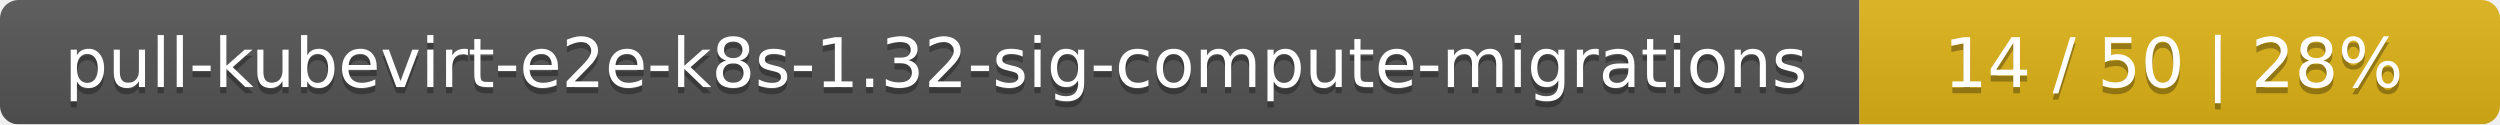
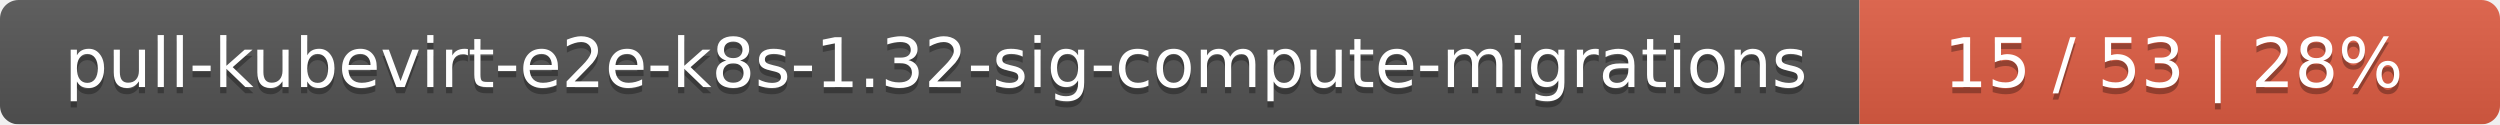
<svg xmlns="http://www.w3.org/2000/svg" width="402" height="20">
  <linearGradient id="smooth" x2="0" y2="100%">
    <stop offset="0" stop-color="#bbb" stop-opacity=".1" />
    <stop offset="1" stop-opacity=".1" />
  </linearGradient>
  <mask id="round">
    <rect width="402" height="20" rx="3" fill="#fff" />
  </mask>
  <g mask="url(#round)">
    <rect width="299" height="20" fill="#555" />
-     <rect x="299" width="103" height="20" fill="#dfb317" />
+     <rect x="299" width="103" height="20" fill="#e05d44" />
    <rect width="402" height="20" fill="url(#smooth)" />
  </g>
  <g fill="#fff" text-anchor="middle" font-family="DejaVu Sans,Verdana,Geneva,sans-serif" font-size="11">
    <text x="150.5" y="15" fill="#010101" fill-opacity=".3">pull-kubevirt-e2e-k8s-1.32-sig-compute-migrations</text>
    <text x="150.5" y="14">pull-kubevirt-e2e-k8s-1.32-sig-compute-migrations</text>
-     <text x="349.5" y="15" fill="#010101" fill-opacity=".3">14 / 50    |    28%</text>
-     <text x="349.5" y="14">14 / 50    |    28%</text>
+     <text x="349.5" y="15" fill="#010101" fill-opacity=".3">15 / 53    |    28%</text>
+     <text x="349.5" y="14">15 / 53    |    28%</text>
  </g>
</svg>
